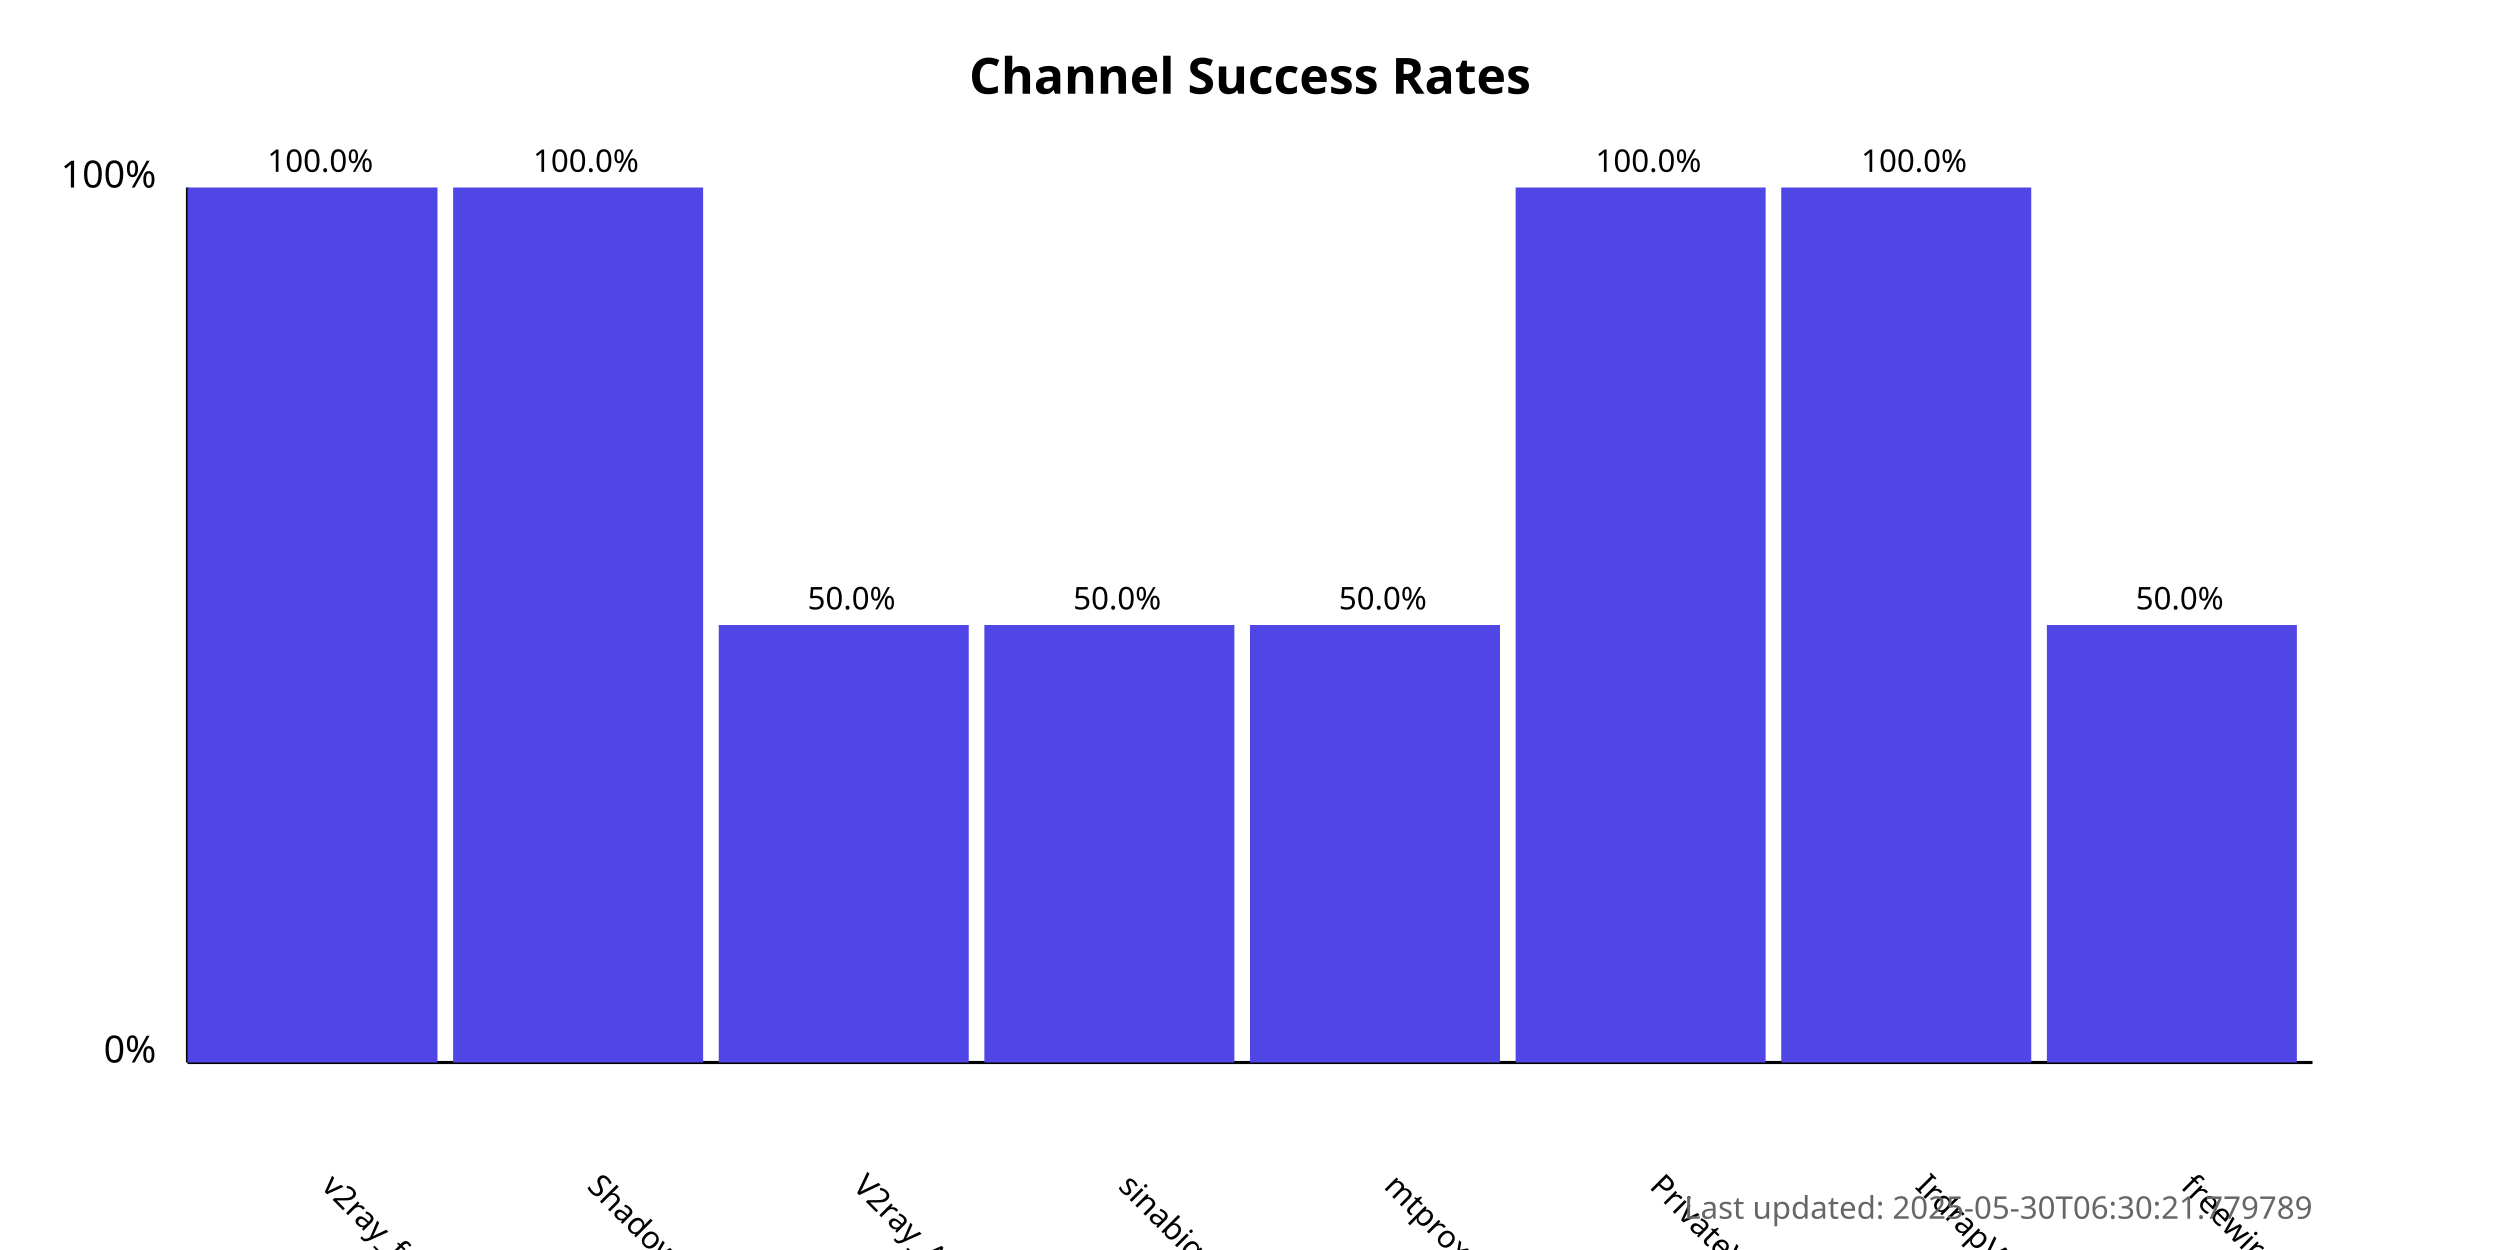
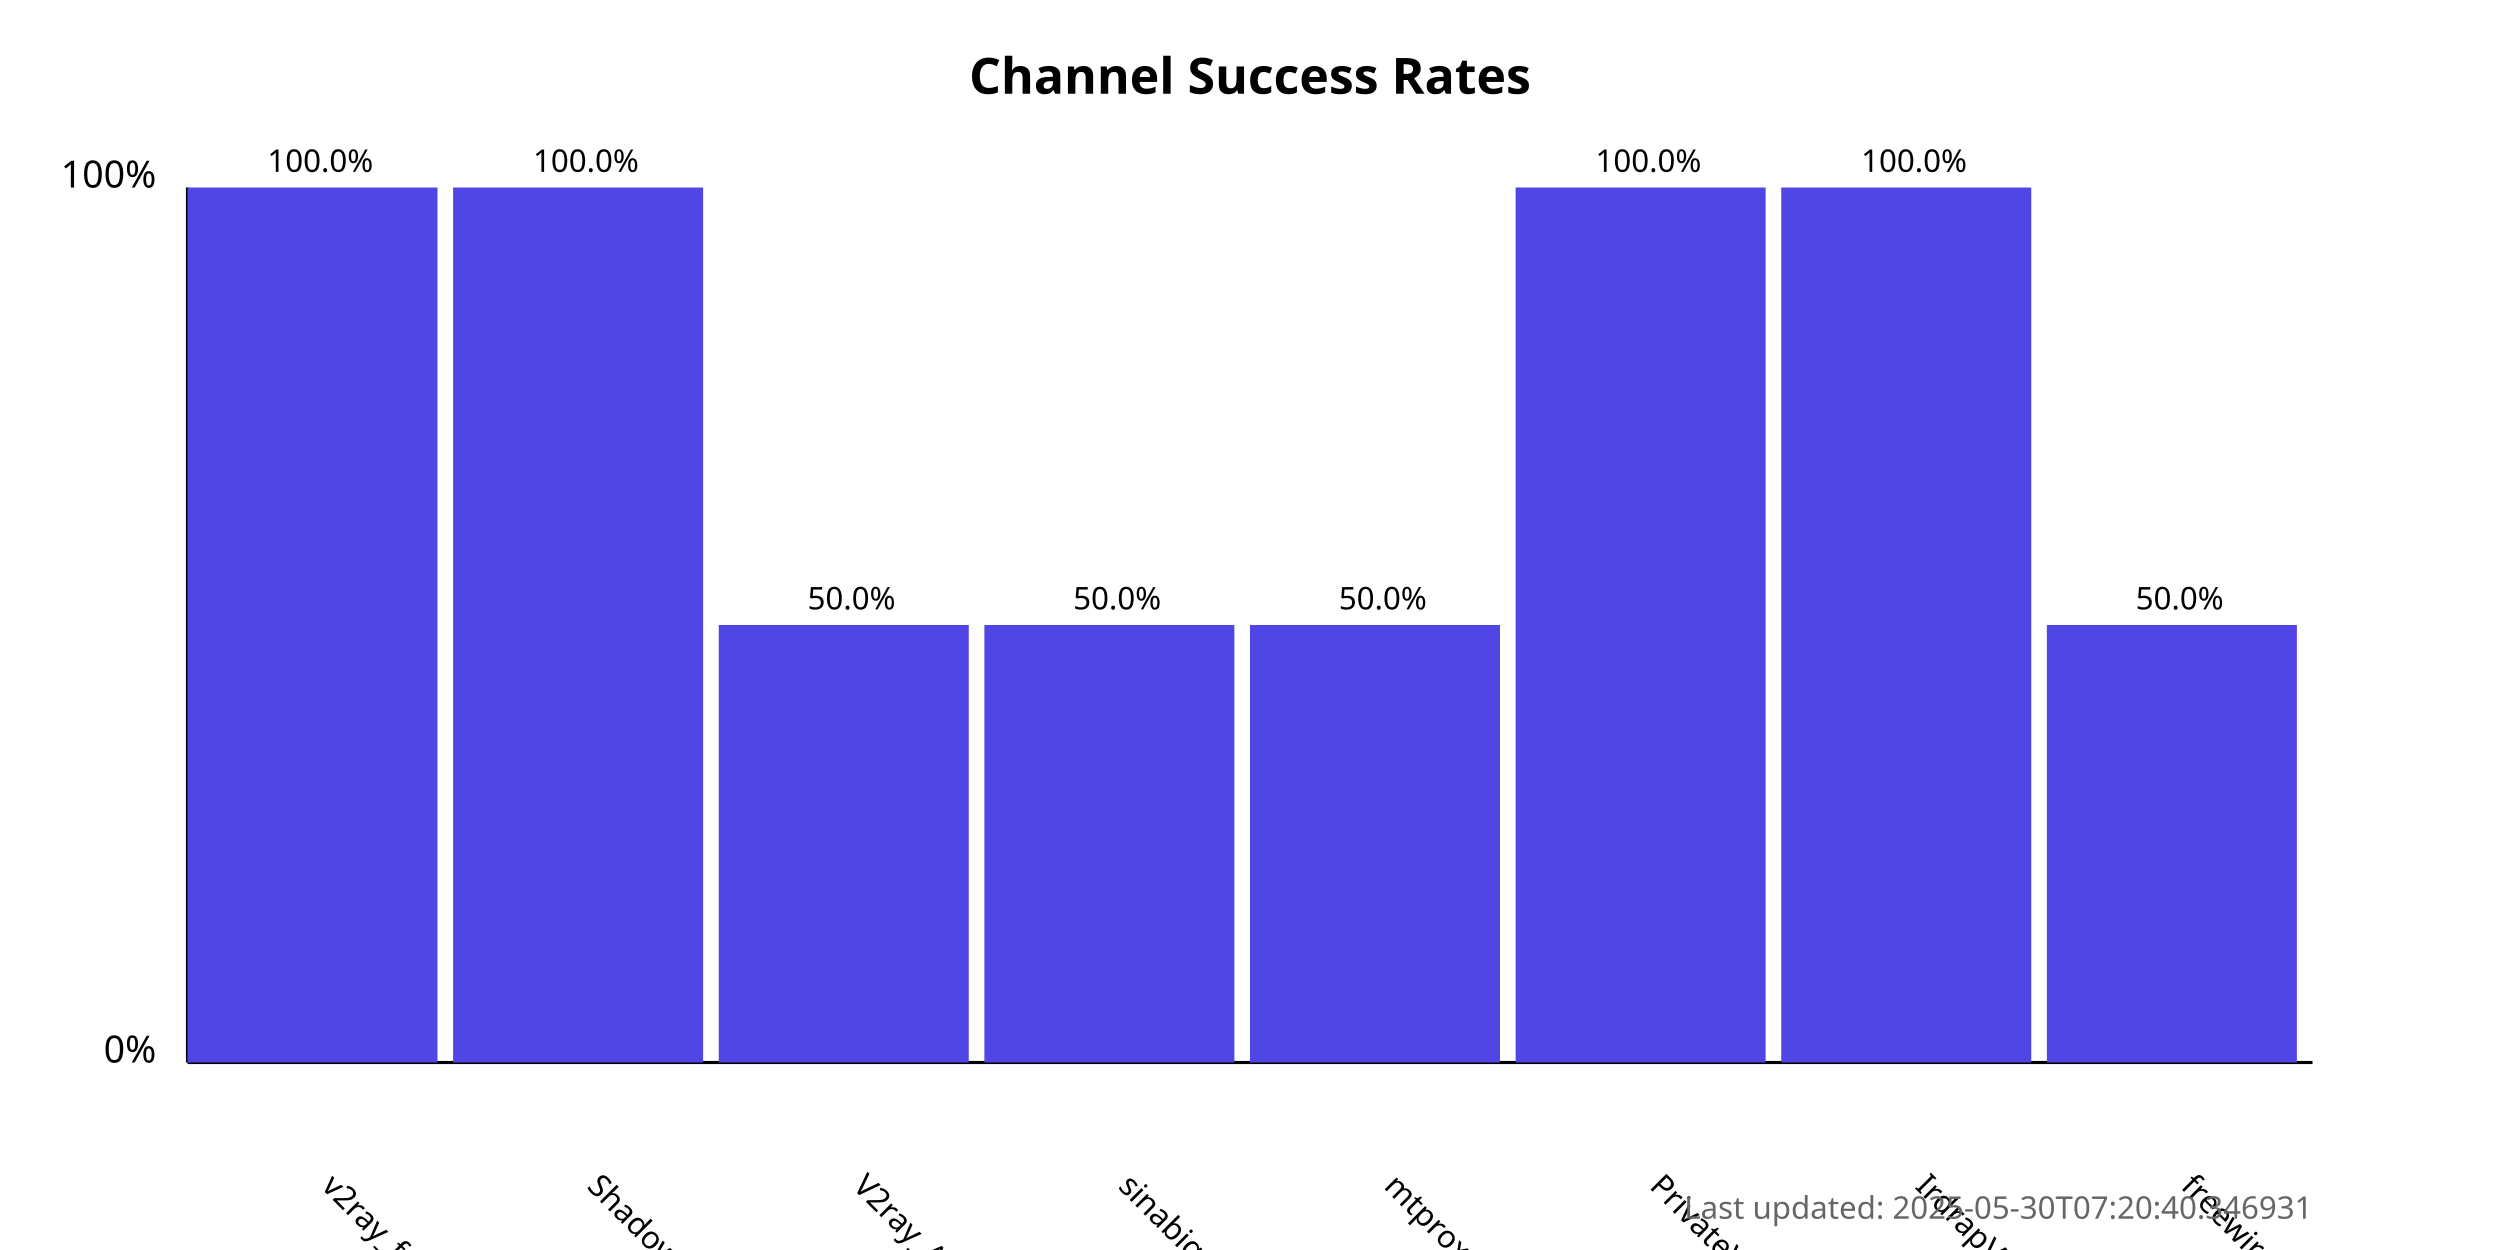
<svg xmlns="http://www.w3.org/2000/svg" width="800" height="400">
  <style>
            .chart-title { font: bold 16px sans-serif; }
            .axis-label { font: 12px sans-serif; }
            .tick-label { font: 10px sans-serif; }
            .bar { fill: #4f46e5; }
            .bar:hover { fill: #6366f1; }
            .timestamp { font: 10px sans-serif; fill: #666; }
        </style>
  <text x="400.0" y="30" text-anchor="middle" class="chart-title">
            Channel Success Rates
        </text>
  <line x1="60" y1="340" x2="60" y2="60" stroke="black" stroke-width="1" />
  <line x1="60" y1="340" x2="740" y2="340" stroke="black" stroke-width="1" />
  <text x="50" y="340" text-anchor="end" class="axis-label">0%</text>
  <text x="50" y="60" text-anchor="end" class="axis-label">100%</text>
  <g>
    <rect x="60" y="60.0" width="80.0" height="280.0" class="bar" />
    <text x="102.5" y="380" transform="rotate(45, 102.5, 380)" text-anchor="start" class="tick-label">
                v2ray_free_conf
            </text>
    <text x="102.5" y="55.0" text-anchor="middle" class="tick-label">
                100.0%
            </text>
  </g>
  <g>
    <rect x="145.0" y="60.0" width="80.0" height="280.0" class="bar" />
    <text x="187.5" y="380" transform="rotate(45, 187.5, 380)" text-anchor="start" class="tick-label">
                ShadowProxy66
            </text>
    <text x="187.5" y="55.0" text-anchor="middle" class="tick-label">
                100.0%
            </text>
  </g>
  <g>
    <rect x="230.0" y="200.0" width="80.0" height="140.0" class="bar" />
    <text x="272.5" y="380" transform="rotate(45, 272.5, 380)" text-anchor="start" class="tick-label">
                V2ray_Alpha
            </text>
    <text x="272.5" y="195.0" text-anchor="middle" class="tick-label">
                50.0%
            </text>
  </g>
  <g>
    <rect x="315.0" y="200.0" width="80.0" height="140.0" class="bar" />
    <text x="357.5" y="380" transform="rotate(45, 357.5, 380)" text-anchor="start" class="tick-label">
                sinabigo
            </text>
    <text x="357.5" y="195.0" text-anchor="middle" class="tick-label">
                50.0%
            </text>
  </g>
  <g>
    <rect x="400.0" y="200.0" width="80.0" height="140.0" class="bar" />
    <text x="442.5" y="380" transform="rotate(45, 442.5, 380)" text-anchor="start" class="tick-label">
                mtproxy_lists
            </text>
    <text x="442.5" y="195.0" text-anchor="middle" class="tick-label">
                50.0%
            </text>
  </g>
  <g>
    <rect x="485.0" y="60.0" width="80.0" height="280.0" class="bar" />
    <text x="527.5" y="380" transform="rotate(45, 527.5, 380)" text-anchor="start" class="tick-label">
                PrivateVPNs
            </text>
    <text x="527.5" y="55.0" text-anchor="middle" class="tick-label">
                100.0%
            </text>
  </g>
  <g>
    <rect x="570.0" y="60.0" width="80.0" height="280.0" class="bar" />
    <text x="612.5" y="380" transform="rotate(45, 612.5, 380)" text-anchor="start" class="tick-label">
                IrdrapVPNnews
            </text>
    <text x="612.5" y="55.0" text-anchor="middle" class="tick-label">
                100.0%
            </text>
  </g>
  <g>
    <rect x="655.0" y="200.0" width="80.0" height="140.0" class="bar" />
    <text x="697.5" y="380" transform="rotate(45, 697.5, 380)" text-anchor="start" class="tick-label">
                freewireguard
            </text>
    <text x="697.5" y="195.0" text-anchor="middle" class="tick-label">
                50.0%
            </text>
  </g>
  <text x="740" y="390" text-anchor="end" class="timestamp">
-             Last updated: 2025-05-30T06:30:21.779789
+             Last updated: 2025-05-30T07:20:40.346931
        </text>
</svg>
